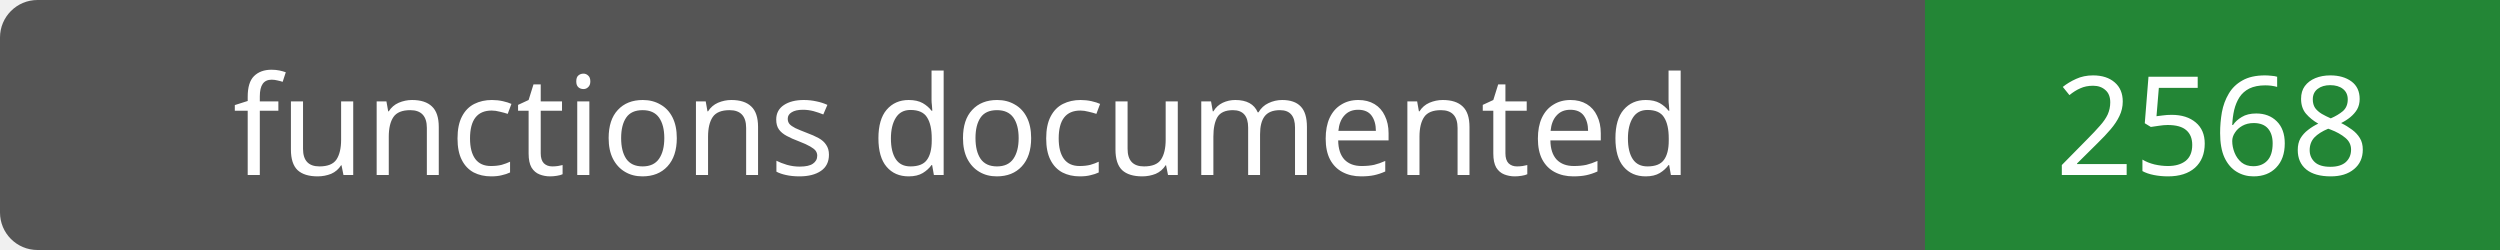
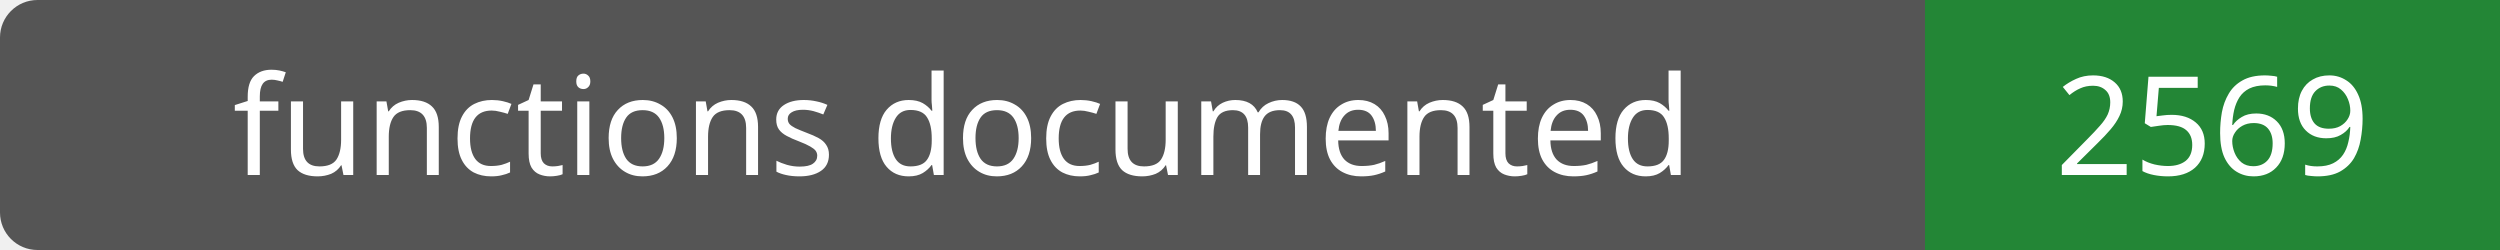
- <svg xmlns="http://www.w3.org/2000/svg" width="200" height="20" role="img" aria-label="functions documented: 2568">
+ <svg xmlns="http://www.w3.org/2000/svg" width="200" height="20" role="img" aria-label="functions documented: 2569">
  <rect width="200" height="20" rx="3" fill="#555" />
  <path fill="#238636" d="M154 0h46v20H154z" />
  <g fill="#fff" text-anchor="middle" font-family="Verdana,sans-serif" font-size="11">
    <text x="77.0" y="14">functions documented</text>
-     <text x="177.0" y="14">2568</text>
+     <text x="177.0" y="14">2569</text>
  </g>
</svg>
